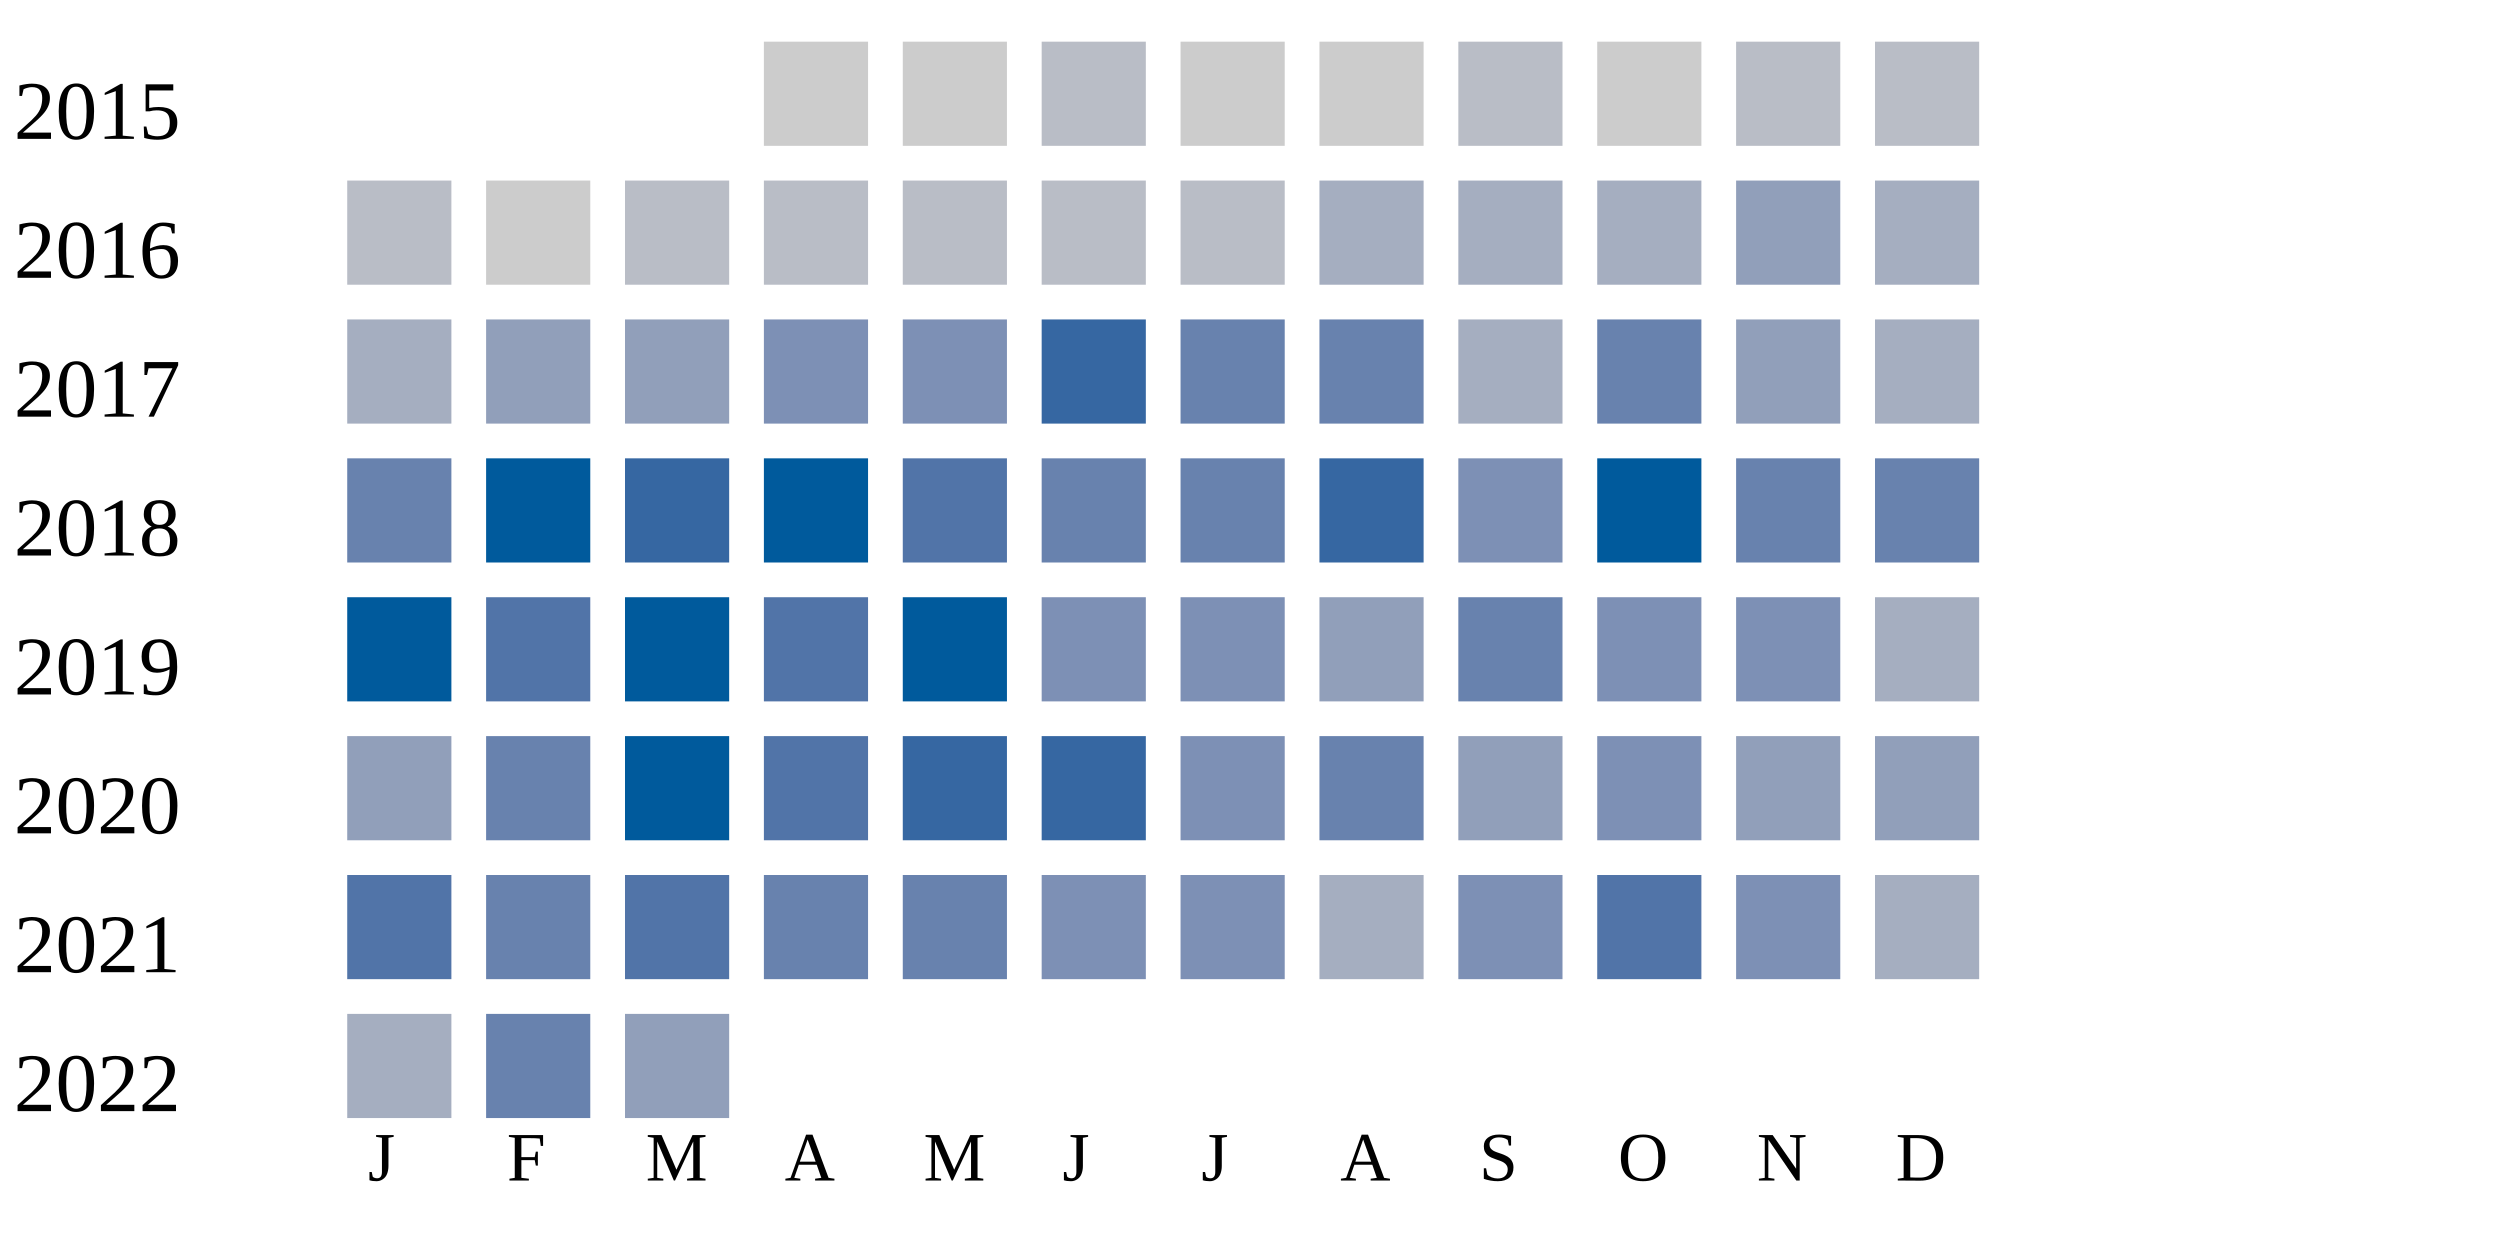
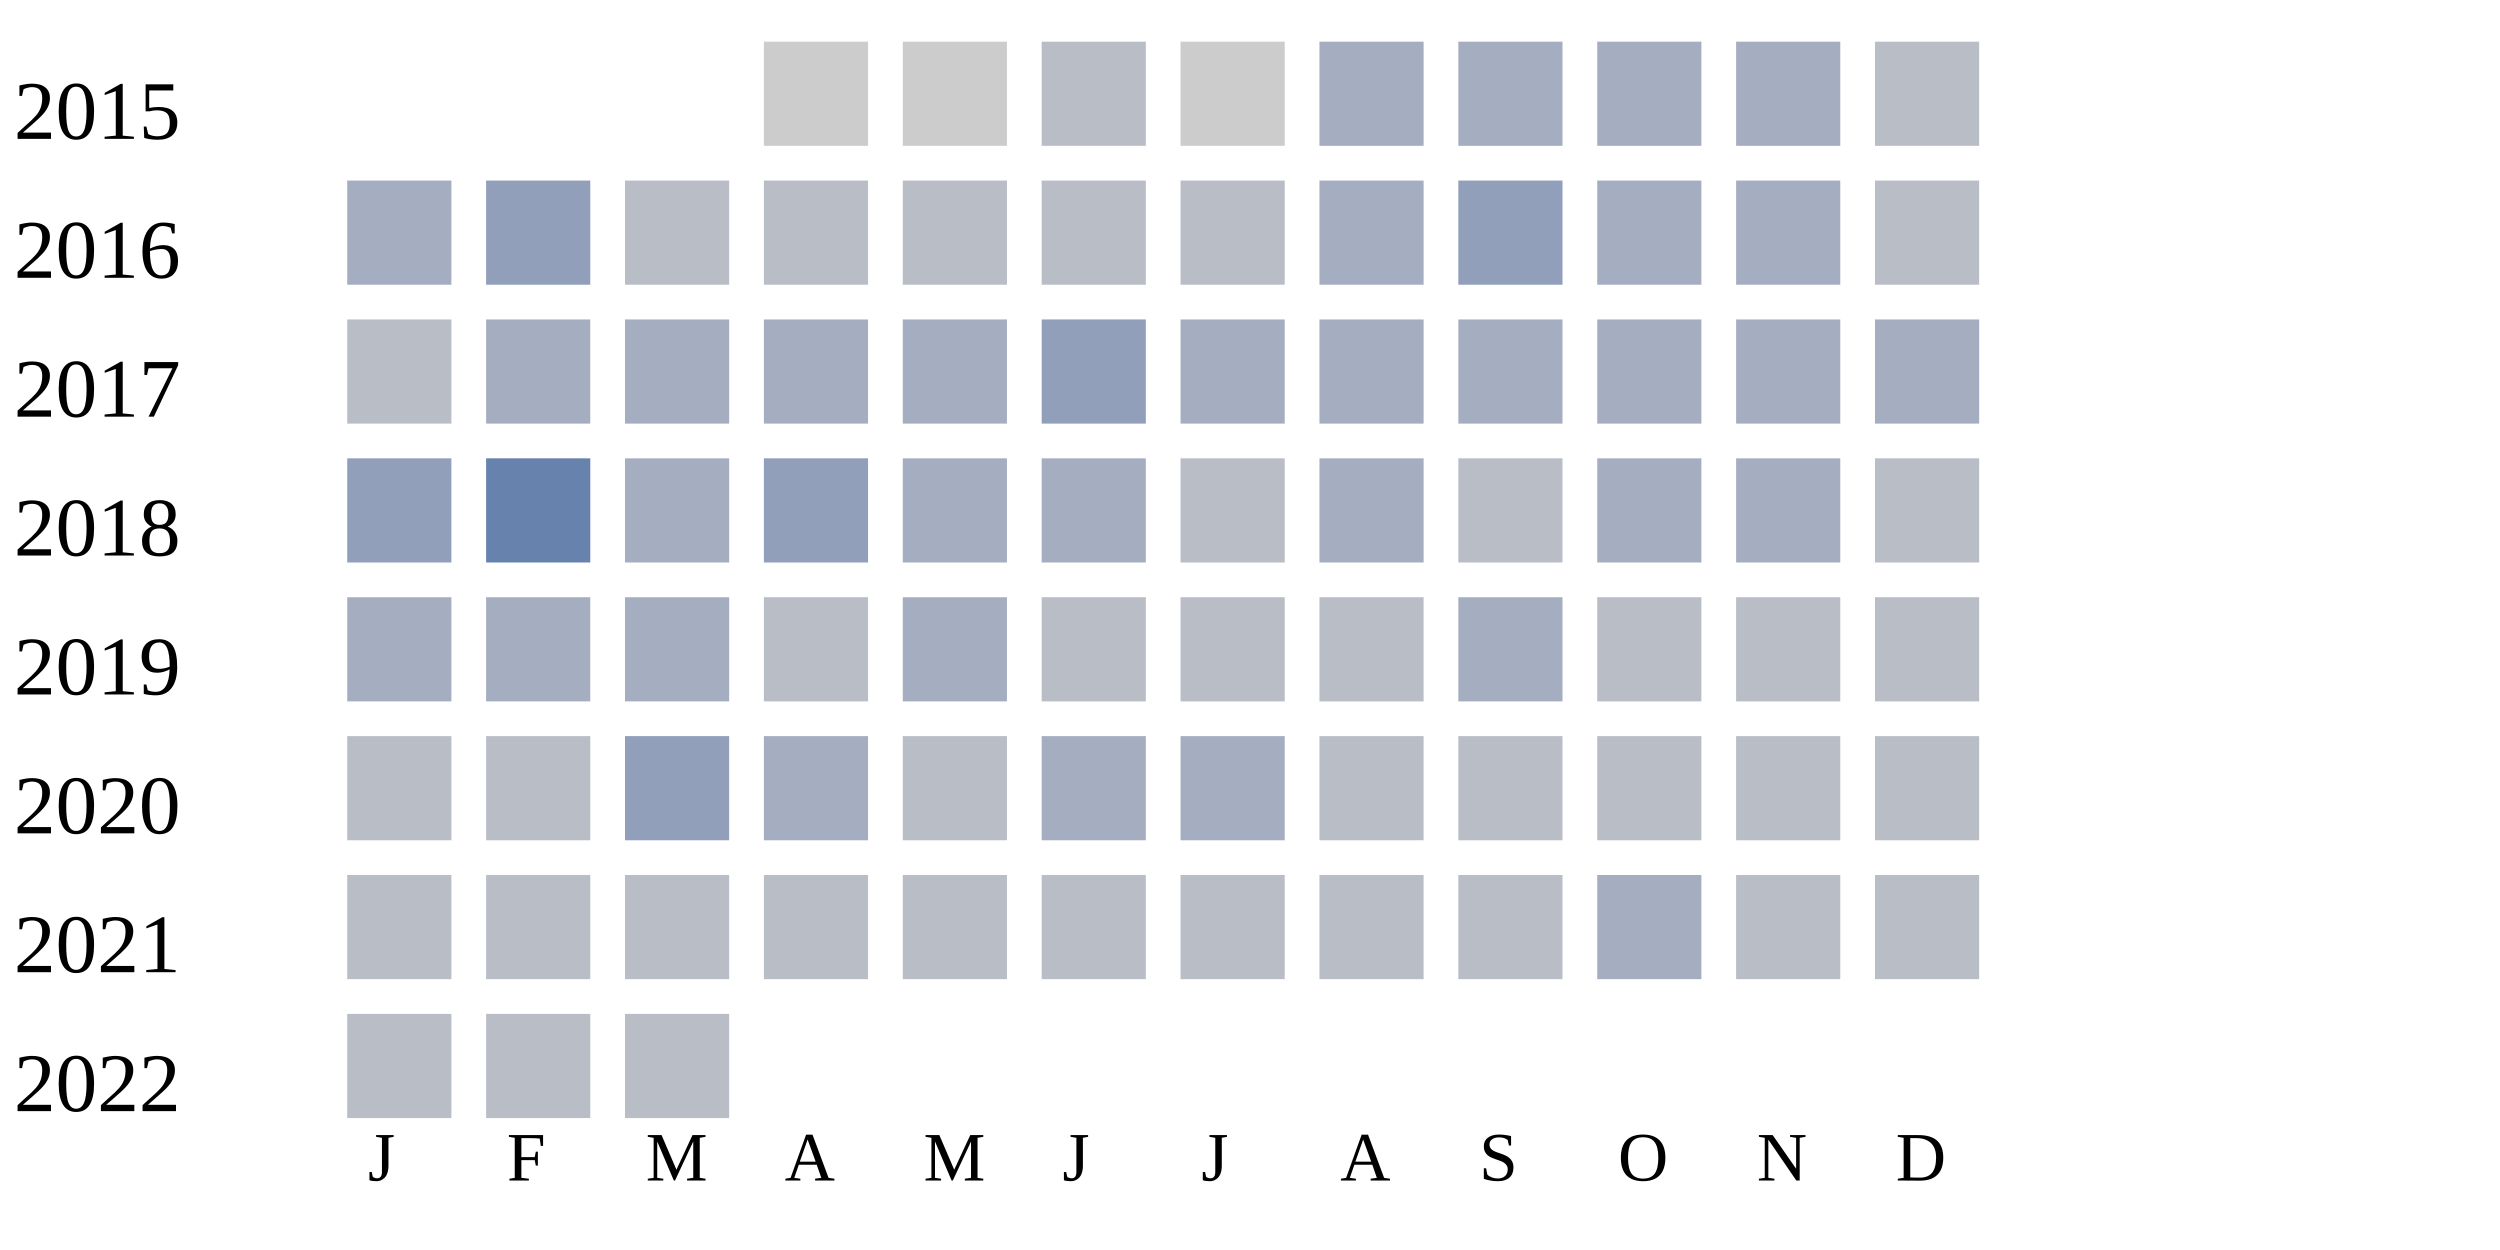
<svg xmlns="http://www.w3.org/2000/svg" width="360" height="180">
  <g transform="translate(0 0)">
    <text x="2" y="20">2015</text>
    <rect x="110" y="6" width="15" height="15" fill="#cccccc" />
    <rect x="130" y="6" width="15" height="15" fill="#cccccc" />
    <rect x="150" y="6" width="15" height="15" fill="#b9bdc6" />
    <rect x="170" y="6" width="15" height="15" fill="#cccccc" />
-     <rect x="190" y="6" width="15" height="15" fill="#cccccc" />
-     <rect x="210" y="6" width="15" height="15" fill="#b9bdc6" />
-     <rect x="230" y="6" width="15" height="15" fill="#cccccc" />
-     <rect x="250" y="6" width="15" height="15" fill="#b9bdc6" />
+     <rect x="190" y="6" width="15" height="15" fill="#a5aec0" />
+     <rect x="210" y="6" width="15" height="15" fill="#a5aec0" />
+     <rect x="230" y="6" width="15" height="15" fill="#a5aec0" />
+     <rect x="250" y="6" width="15" height="15" fill="#a5aec0" />
    <rect x="270" y="6" width="15" height="15" fill="#b9bdc6" />
  </g>
  <g transform="translate(0 20)">
    <text x="2" y="20">2016</text>
-     <rect x="50" y="6" width="15" height="15" fill="#b9bdc6" />
-     <rect x="70" y="6" width="15" height="15" fill="#cccccc" />
+     <rect x="50" y="6" width="15" height="15" fill="#a5aec0" />
+     <rect x="70" y="6" width="15" height="15" fill="#919fba" />
    <rect x="90" y="6" width="15" height="15" fill="#b9bdc6" />
    <rect x="110" y="6" width="15" height="15" fill="#b9bdc6" />
    <rect x="130" y="6" width="15" height="15" fill="#b9bdc6" />
    <rect x="150" y="6" width="15" height="15" fill="#b9bdc6" />
    <rect x="170" y="6" width="15" height="15" fill="#b9bdc6" />
    <rect x="190" y="6" width="15" height="15" fill="#a5aec0" />
-     <rect x="210" y="6" width="15" height="15" fill="#a5aec0" />
+     <rect x="210" y="6" width="15" height="15" fill="#919fba" />
    <rect x="230" y="6" width="15" height="15" fill="#a5aec0" />
-     <rect x="250" y="6" width="15" height="15" fill="#919fba" />
-     <rect x="270" y="6" width="15" height="15" fill="#a5aec0" />
+     <rect x="250" y="6" width="15" height="15" fill="#a5aec0" />
+     <rect x="270" y="6" width="15" height="15" fill="#b9bdc6" />
  </g>
  <g transform="translate(0 40)">
    <text x="2" y="20">2017</text>
-     <rect x="50" y="6" width="15" height="15" fill="#a5aec0" />
-     <rect x="70" y="6" width="15" height="15" fill="#919fba" />
-     <rect x="90" y="6" width="15" height="15" fill="#919fba" />
-     <rect x="110" y="6" width="15" height="15" fill="#7d90b5" />
-     <rect x="130" y="6" width="15" height="15" fill="#7d90b5" />
-     <rect x="150" y="6" width="15" height="15" fill="#3667a2" />
-     <rect x="170" y="6" width="15" height="15" fill="#6882ae" />
-     <rect x="190" y="6" width="15" height="15" fill="#6882ae" />
+     <rect x="50" y="6" width="15" height="15" fill="#b9bdc6" />
+     <rect x="70" y="6" width="15" height="15" fill="#a5aec0" />
+     <rect x="90" y="6" width="15" height="15" fill="#a5aec0" />
+     <rect x="110" y="6" width="15" height="15" fill="#a5aec0" />
+     <rect x="130" y="6" width="15" height="15" fill="#a5aec0" />
+     <rect x="150" y="6" width="15" height="15" fill="#919fba" />
+     <rect x="170" y="6" width="15" height="15" fill="#a5aec0" />
+     <rect x="190" y="6" width="15" height="15" fill="#a5aec0" />
    <rect x="210" y="6" width="15" height="15" fill="#a5aec0" />
-     <rect x="230" y="6" width="15" height="15" fill="#6882ae" />
-     <rect x="250" y="6" width="15" height="15" fill="#919fba" />
+     <rect x="230" y="6" width="15" height="15" fill="#a5aec0" />
+     <rect x="250" y="6" width="15" height="15" fill="#a5aec0" />
    <rect x="270" y="6" width="15" height="15" fill="#a5aec0" />
  </g>
  <g transform="translate(0 60)">
    <text x="2" y="20">2018</text>
-     <rect x="50" y="6" width="15" height="15" fill="#6882ae" />
-     <rect x="70" y="6" width="15" height="15" fill="#005a9c" />
-     <rect x="90" y="6" width="15" height="15" fill="#3667a2" />
-     <rect x="110" y="6" width="15" height="15" fill="#005a9c" />
-     <rect x="130" y="6" width="15" height="15" fill="#5174a8" />
-     <rect x="150" y="6" width="15" height="15" fill="#6882ae" />
-     <rect x="170" y="6" width="15" height="15" fill="#6882ae" />
-     <rect x="190" y="6" width="15" height="15" fill="#3667a2" />
-     <rect x="210" y="6" width="15" height="15" fill="#7d90b5" />
-     <rect x="230" y="6" width="15" height="15" fill="#005a9c" />
-     <rect x="250" y="6" width="15" height="15" fill="#6882ae" />
-     <rect x="270" y="6" width="15" height="15" fill="#6882ae" />
+     <rect x="50" y="6" width="15" height="15" fill="#919fba" />
+     <rect x="70" y="6" width="15" height="15" fill="#6882ae" />
+     <rect x="90" y="6" width="15" height="15" fill="#a5aec0" />
+     <rect x="110" y="6" width="15" height="15" fill="#919fba" />
+     <rect x="130" y="6" width="15" height="15" fill="#a5aec0" />
+     <rect x="150" y="6" width="15" height="15" fill="#a5aec0" />
+     <rect x="170" y="6" width="15" height="15" fill="#b9bdc6" />
+     <rect x="190" y="6" width="15" height="15" fill="#a5aec0" />
+     <rect x="210" y="6" width="15" height="15" fill="#b9bdc6" />
+     <rect x="230" y="6" width="15" height="15" fill="#a5aec0" />
+     <rect x="250" y="6" width="15" height="15" fill="#a5aec0" />
+     <rect x="270" y="6" width="15" height="15" fill="#b9bdc6" />
  </g>
  <g transform="translate(0 80)">
    <text x="2" y="20">2019</text>
-     <rect x="50" y="6" width="15" height="15" fill="#005a9c" />
-     <rect x="70" y="6" width="15" height="15" fill="#5174a8" />
-     <rect x="90" y="6" width="15" height="15" fill="#005a9c" />
-     <rect x="110" y="6" width="15" height="15" fill="#5174a8" />
-     <rect x="130" y="6" width="15" height="15" fill="#005a9c" />
-     <rect x="150" y="6" width="15" height="15" fill="#7d90b5" />
-     <rect x="170" y="6" width="15" height="15" fill="#7d90b5" />
-     <rect x="190" y="6" width="15" height="15" fill="#919fba" />
-     <rect x="210" y="6" width="15" height="15" fill="#6882ae" />
-     <rect x="230" y="6" width="15" height="15" fill="#7d90b5" />
-     <rect x="250" y="6" width="15" height="15" fill="#7d90b5" />
-     <rect x="270" y="6" width="15" height="15" fill="#a5aec0" />
+     <rect x="50" y="6" width="15" height="15" fill="#a5aec0" />
+     <rect x="70" y="6" width="15" height="15" fill="#a5aec0" />
+     <rect x="90" y="6" width="15" height="15" fill="#a5aec0" />
+     <rect x="110" y="6" width="15" height="15" fill="#b9bdc6" />
+     <rect x="130" y="6" width="15" height="15" fill="#a5aec0" />
+     <rect x="150" y="6" width="15" height="15" fill="#b9bdc6" />
+     <rect x="170" y="6" width="15" height="15" fill="#b9bdc6" />
+     <rect x="190" y="6" width="15" height="15" fill="#b9bdc6" />
+     <rect x="210" y="6" width="15" height="15" fill="#a5aec0" />
+     <rect x="230" y="6" width="15" height="15" fill="#b9bdc6" />
+     <rect x="250" y="6" width="15" height="15" fill="#b9bdc6" />
+     <rect x="270" y="6" width="15" height="15" fill="#b9bdc6" />
  </g>
  <g transform="translate(0 100)">
    <text x="2" y="20">2020</text>
-     <rect x="50" y="6" width="15" height="15" fill="#919fba" />
-     <rect x="70" y="6" width="15" height="15" fill="#6882ae" />
-     <rect x="90" y="6" width="15" height="15" fill="#005a9c" />
-     <rect x="110" y="6" width="15" height="15" fill="#5174a8" />
-     <rect x="130" y="6" width="15" height="15" fill="#3667a2" />
-     <rect x="150" y="6" width="15" height="15" fill="#3667a2" />
-     <rect x="170" y="6" width="15" height="15" fill="#7d90b5" />
-     <rect x="190" y="6" width="15" height="15" fill="#6882ae" />
-     <rect x="210" y="6" width="15" height="15" fill="#919fba" />
-     <rect x="230" y="6" width="15" height="15" fill="#7d90b5" />
-     <rect x="250" y="6" width="15" height="15" fill="#919fba" />
-     <rect x="270" y="6" width="15" height="15" fill="#919fba" />
+     <rect x="50" y="6" width="15" height="15" fill="#b9bdc6" />
+     <rect x="70" y="6" width="15" height="15" fill="#b9bdc6" />
+     <rect x="90" y="6" width="15" height="15" fill="#919fba" />
+     <rect x="110" y="6" width="15" height="15" fill="#a5aec0" />
+     <rect x="130" y="6" width="15" height="15" fill="#b9bdc6" />
+     <rect x="150" y="6" width="15" height="15" fill="#a5aec0" />
+     <rect x="170" y="6" width="15" height="15" fill="#a5aec0" />
+     <rect x="190" y="6" width="15" height="15" fill="#b9bdc6" />
+     <rect x="210" y="6" width="15" height="15" fill="#b9bdc6" />
+     <rect x="230" y="6" width="15" height="15" fill="#b9bdc6" />
+     <rect x="250" y="6" width="15" height="15" fill="#b9bdc6" />
+     <rect x="270" y="6" width="15" height="15" fill="#b9bdc6" />
  </g>
  <g transform="translate(0 120)">
    <text x="2" y="20">2021</text>
-     <rect x="50" y="6" width="15" height="15" fill="#5174a8" />
-     <rect x="70" y="6" width="15" height="15" fill="#6882ae" />
-     <rect x="90" y="6" width="15" height="15" fill="#5174a8" />
-     <rect x="110" y="6" width="15" height="15" fill="#6882ae" />
-     <rect x="130" y="6" width="15" height="15" fill="#6882ae" />
-     <rect x="150" y="6" width="15" height="15" fill="#7d90b5" />
-     <rect x="170" y="6" width="15" height="15" fill="#7d90b5" />
-     <rect x="190" y="6" width="15" height="15" fill="#a5aec0" />
-     <rect x="210" y="6" width="15" height="15" fill="#7d90b5" />
-     <rect x="230" y="6" width="15" height="15" fill="#5174a8" />
-     <rect x="250" y="6" width="15" height="15" fill="#7d90b5" />
-     <rect x="270" y="6" width="15" height="15" fill="#a5aec0" />
+     <rect x="50" y="6" width="15" height="15" fill="#b9bdc6" />
+     <rect x="70" y="6" width="15" height="15" fill="#b9bdc6" />
+     <rect x="90" y="6" width="15" height="15" fill="#b9bdc6" />
+     <rect x="110" y="6" width="15" height="15" fill="#b9bdc6" />
+     <rect x="130" y="6" width="15" height="15" fill="#b9bdc6" />
+     <rect x="150" y="6" width="15" height="15" fill="#b9bdc6" />
+     <rect x="170" y="6" width="15" height="15" fill="#b9bdc6" />
+     <rect x="190" y="6" width="15" height="15" fill="#b9bdc6" />
+     <rect x="210" y="6" width="15" height="15" fill="#b9bdc6" />
+     <rect x="230" y="6" width="15" height="15" fill="#a5aec0" />
+     <rect x="250" y="6" width="15" height="15" fill="#b9bdc6" />
+     <rect x="270" y="6" width="15" height="15" fill="#b9bdc6" />
  </g>
  <g transform="translate(0 140)">
    <text x="2" y="20">2022</text>
-     <rect x="50" y="6" width="15" height="15" fill="#a5aec0" />
-     <rect x="70" y="6" width="15" height="15" fill="#6882ae" />
-     <rect x="90" y="6" width="15" height="15" fill="#919fba" />
+     <rect x="50" y="6" width="15" height="15" fill="#b9bdc6" />
+     <rect x="70" y="6" width="15" height="15" fill="#b9bdc6" />
+     <rect x="90" y="6" width="15" height="15" fill="#b9bdc6" />
  </g>
  <text style="font-size: 10px; text-align: center" x="53" y="170">J</text>
  <text style="font-size: 10px; text-align: center" x="73" y="170">F</text>
  <text style="font-size: 10px; text-align: center" x="93" y="170">M</text>
  <text style="font-size: 10px; text-align: center" x="113" y="170">A</text>
  <text style="font-size: 10px; text-align: center" x="133" y="170">M</text>
  <text style="font-size: 10px; text-align: center" x="153" y="170">J</text>
  <text style="font-size: 10px; text-align: center" x="173" y="170">J</text>
  <text style="font-size: 10px; text-align: center" x="193" y="170">A</text>
  <text style="font-size: 10px; text-align: center" x="213" y="170">S</text>
  <text style="font-size: 10px; text-align: center" x="233" y="170">O</text>
  <text style="font-size: 10px; text-align: center" x="253" y="170">N</text>
  <text style="font-size: 10px; text-align: center" x="273" y="170">D</text>
  <text style="font-size: 10px;" x="155" y="189">Less</text>
  <rect fill="#b9bdc6" width="10" height="10" x="180" y="180" />
  <rect fill="#919fba" width="10" height="10" x="195" y="180" />
  <rect fill="#6882ae" width="10" height="10" x="210" y="180" />
  <rect fill="#005a9c" width="10" height="10" x="225" y="180" />
  <text x="240" y="189" style="font-size: 10px;">More</text>
</svg>
